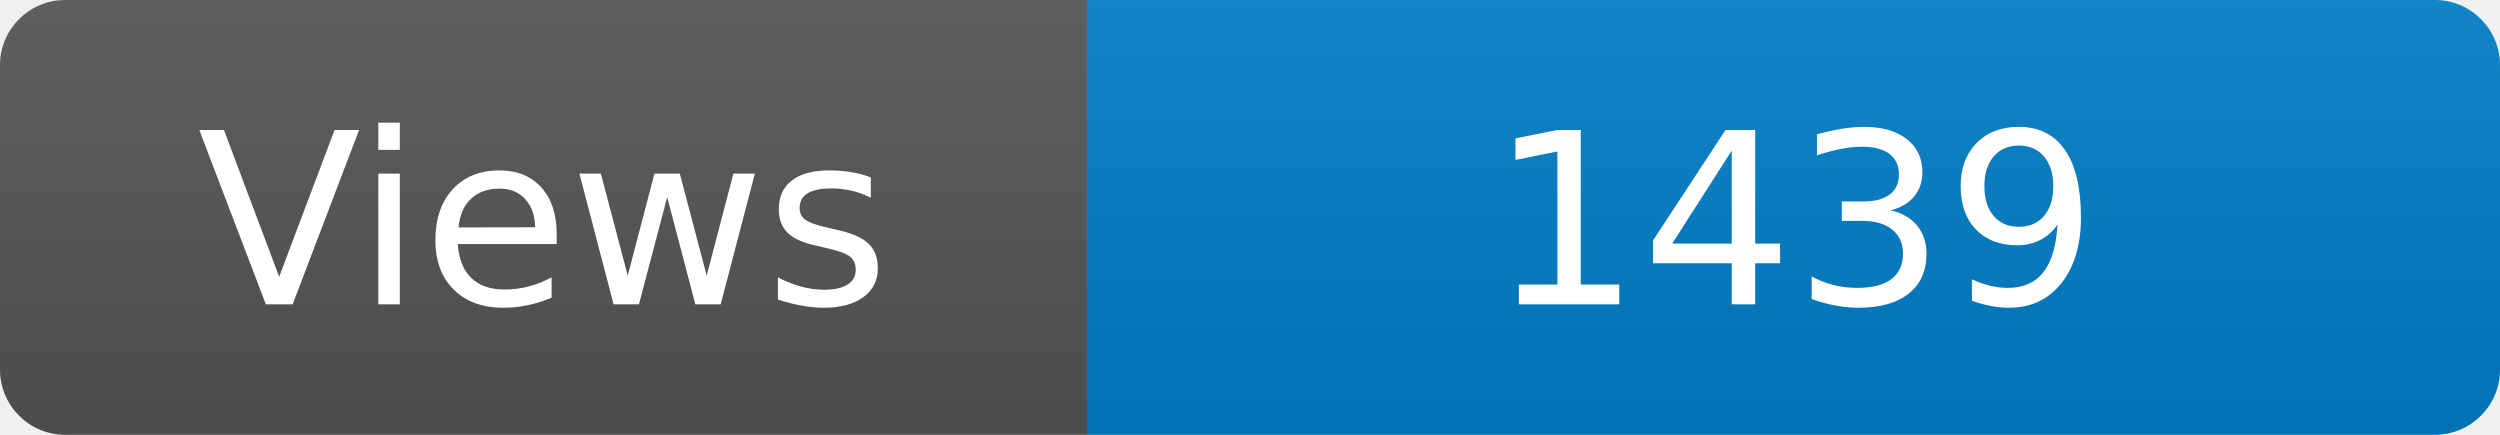
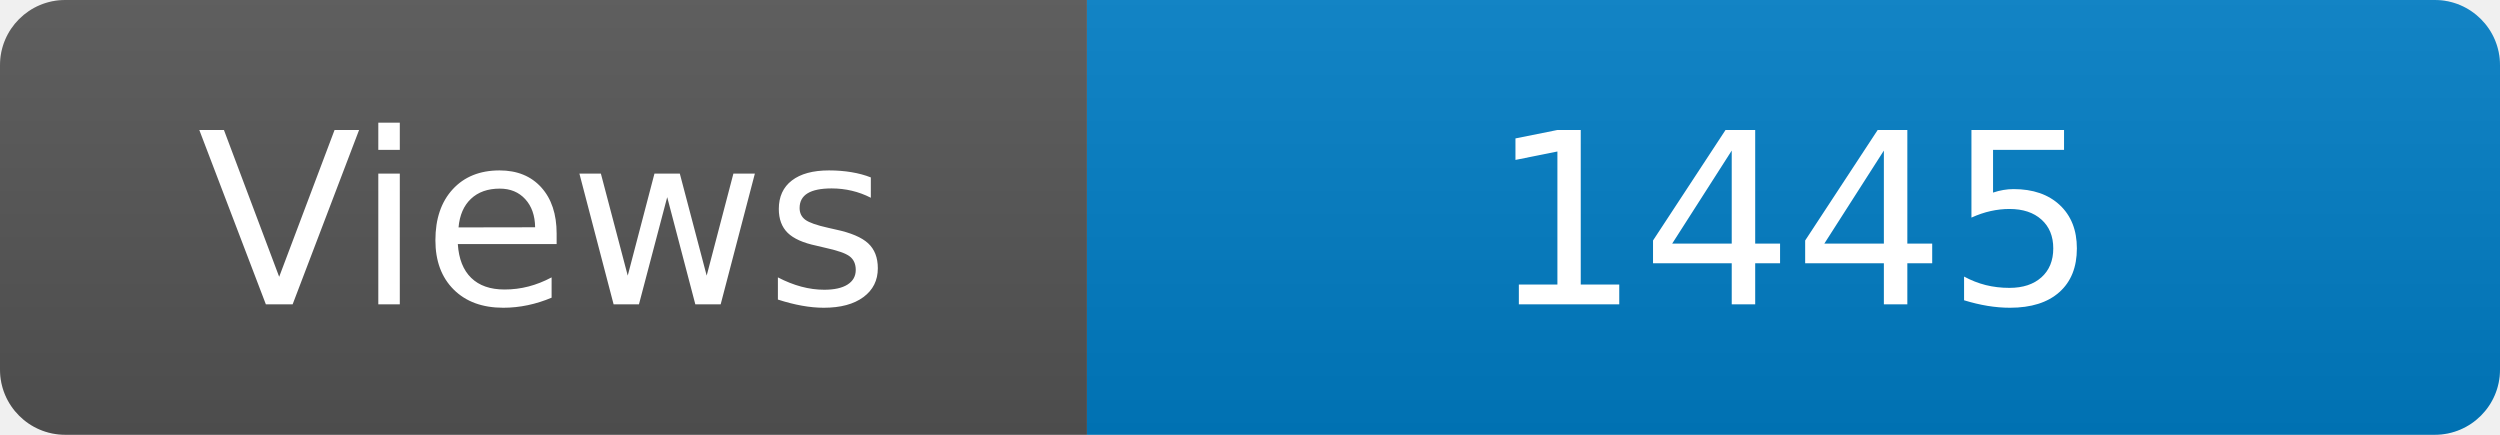
<svg xmlns="http://www.w3.org/2000/svg" width="115" height="20" role="img" aria-label="Maintained?: yes">
  <linearGradient id="s" x2="0" y2="100%">
    <stop offset="0" stop-color="#bbb" stop-opacity=".1" />
    <stop offset="1" stop-opacity=".1" />
  </linearGradient>
  <clipPath id="r">
    <rect width="115" height="20" rx="3" fill="#fff" />
  </clipPath>
  <g clip-path="url(#r)">
    <rect width="50" height="20" fill="#555" />
    <rect x="50" width="160" height="20" fill="#007ec6" />
    <rect width="115" height="20" fill="url(#s)" />
  </g>
  <g fill="#fff" text-anchor="middle" font-family="Verdana,Geneva,DejaVu Sans,sans-serif" font-size="110">
    <text x="250" y="140" transform="scale(.1)" fill="#fff">Views</text>
-     <text x="825" y="140" transform="scale(.1)" fill="#fff">1439</text>
+     <text x="825" y="140" transform="scale(.1)" fill="#fff">1445</text>
  </g>
</svg>
